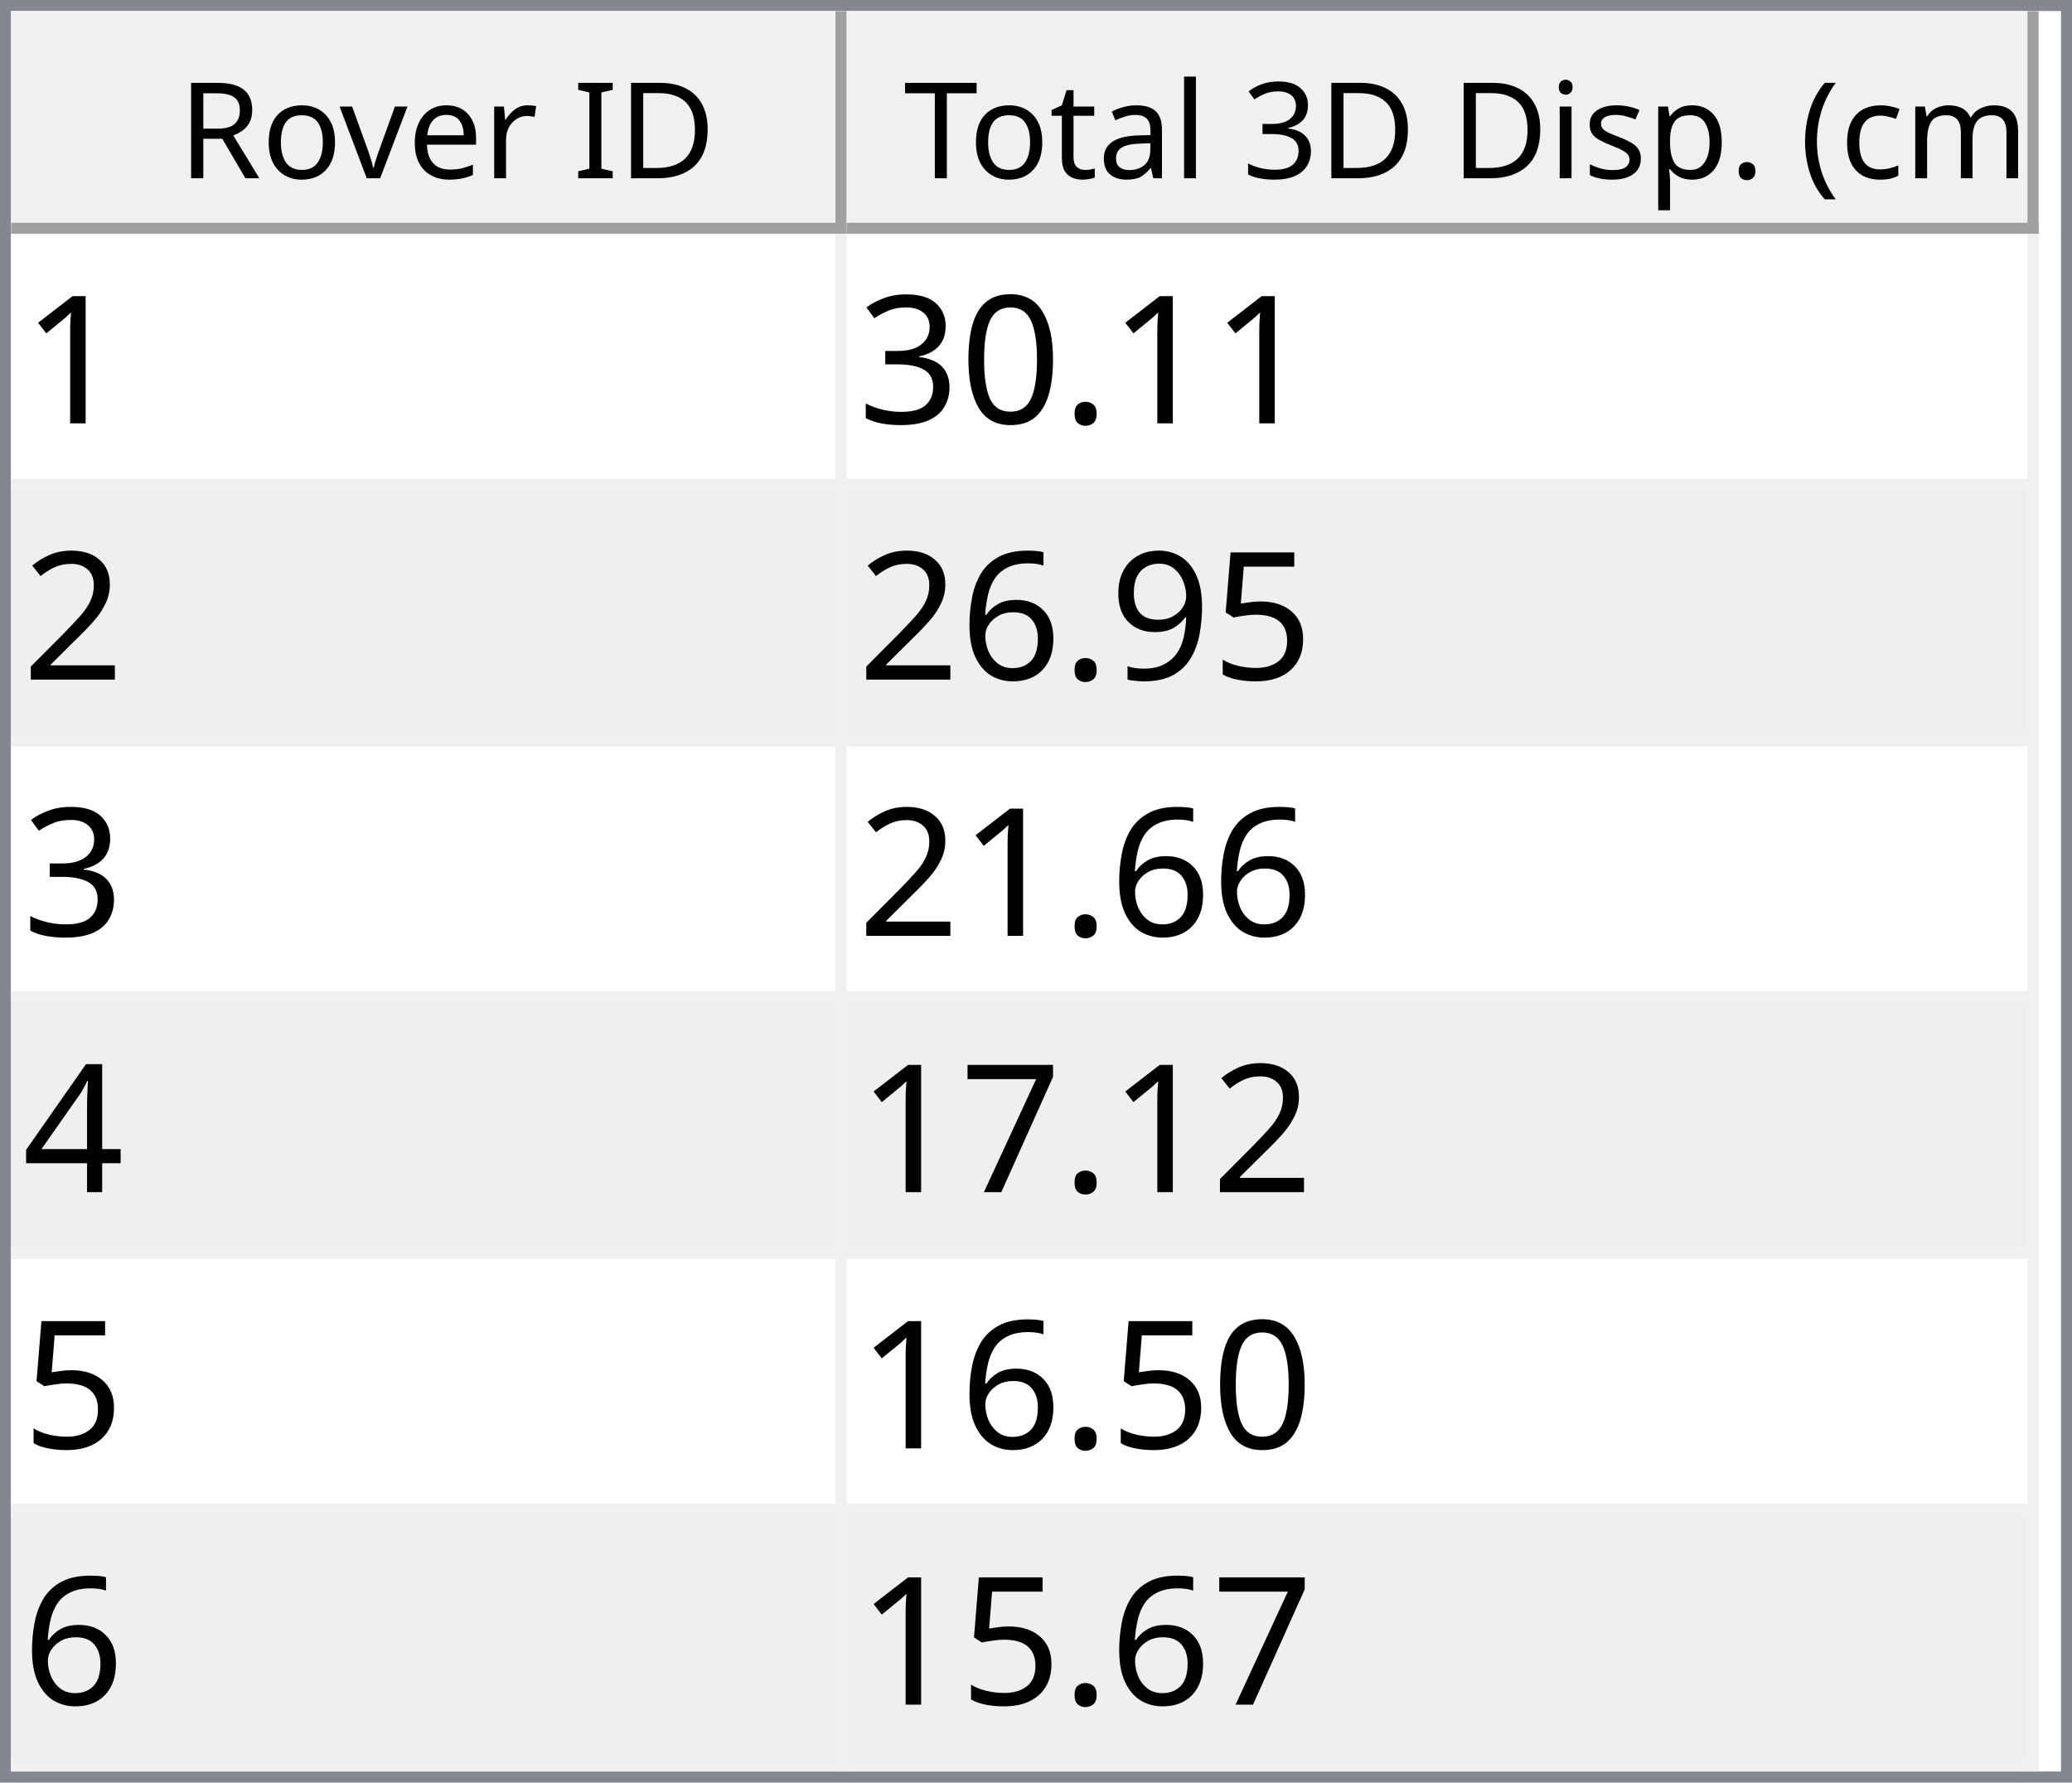
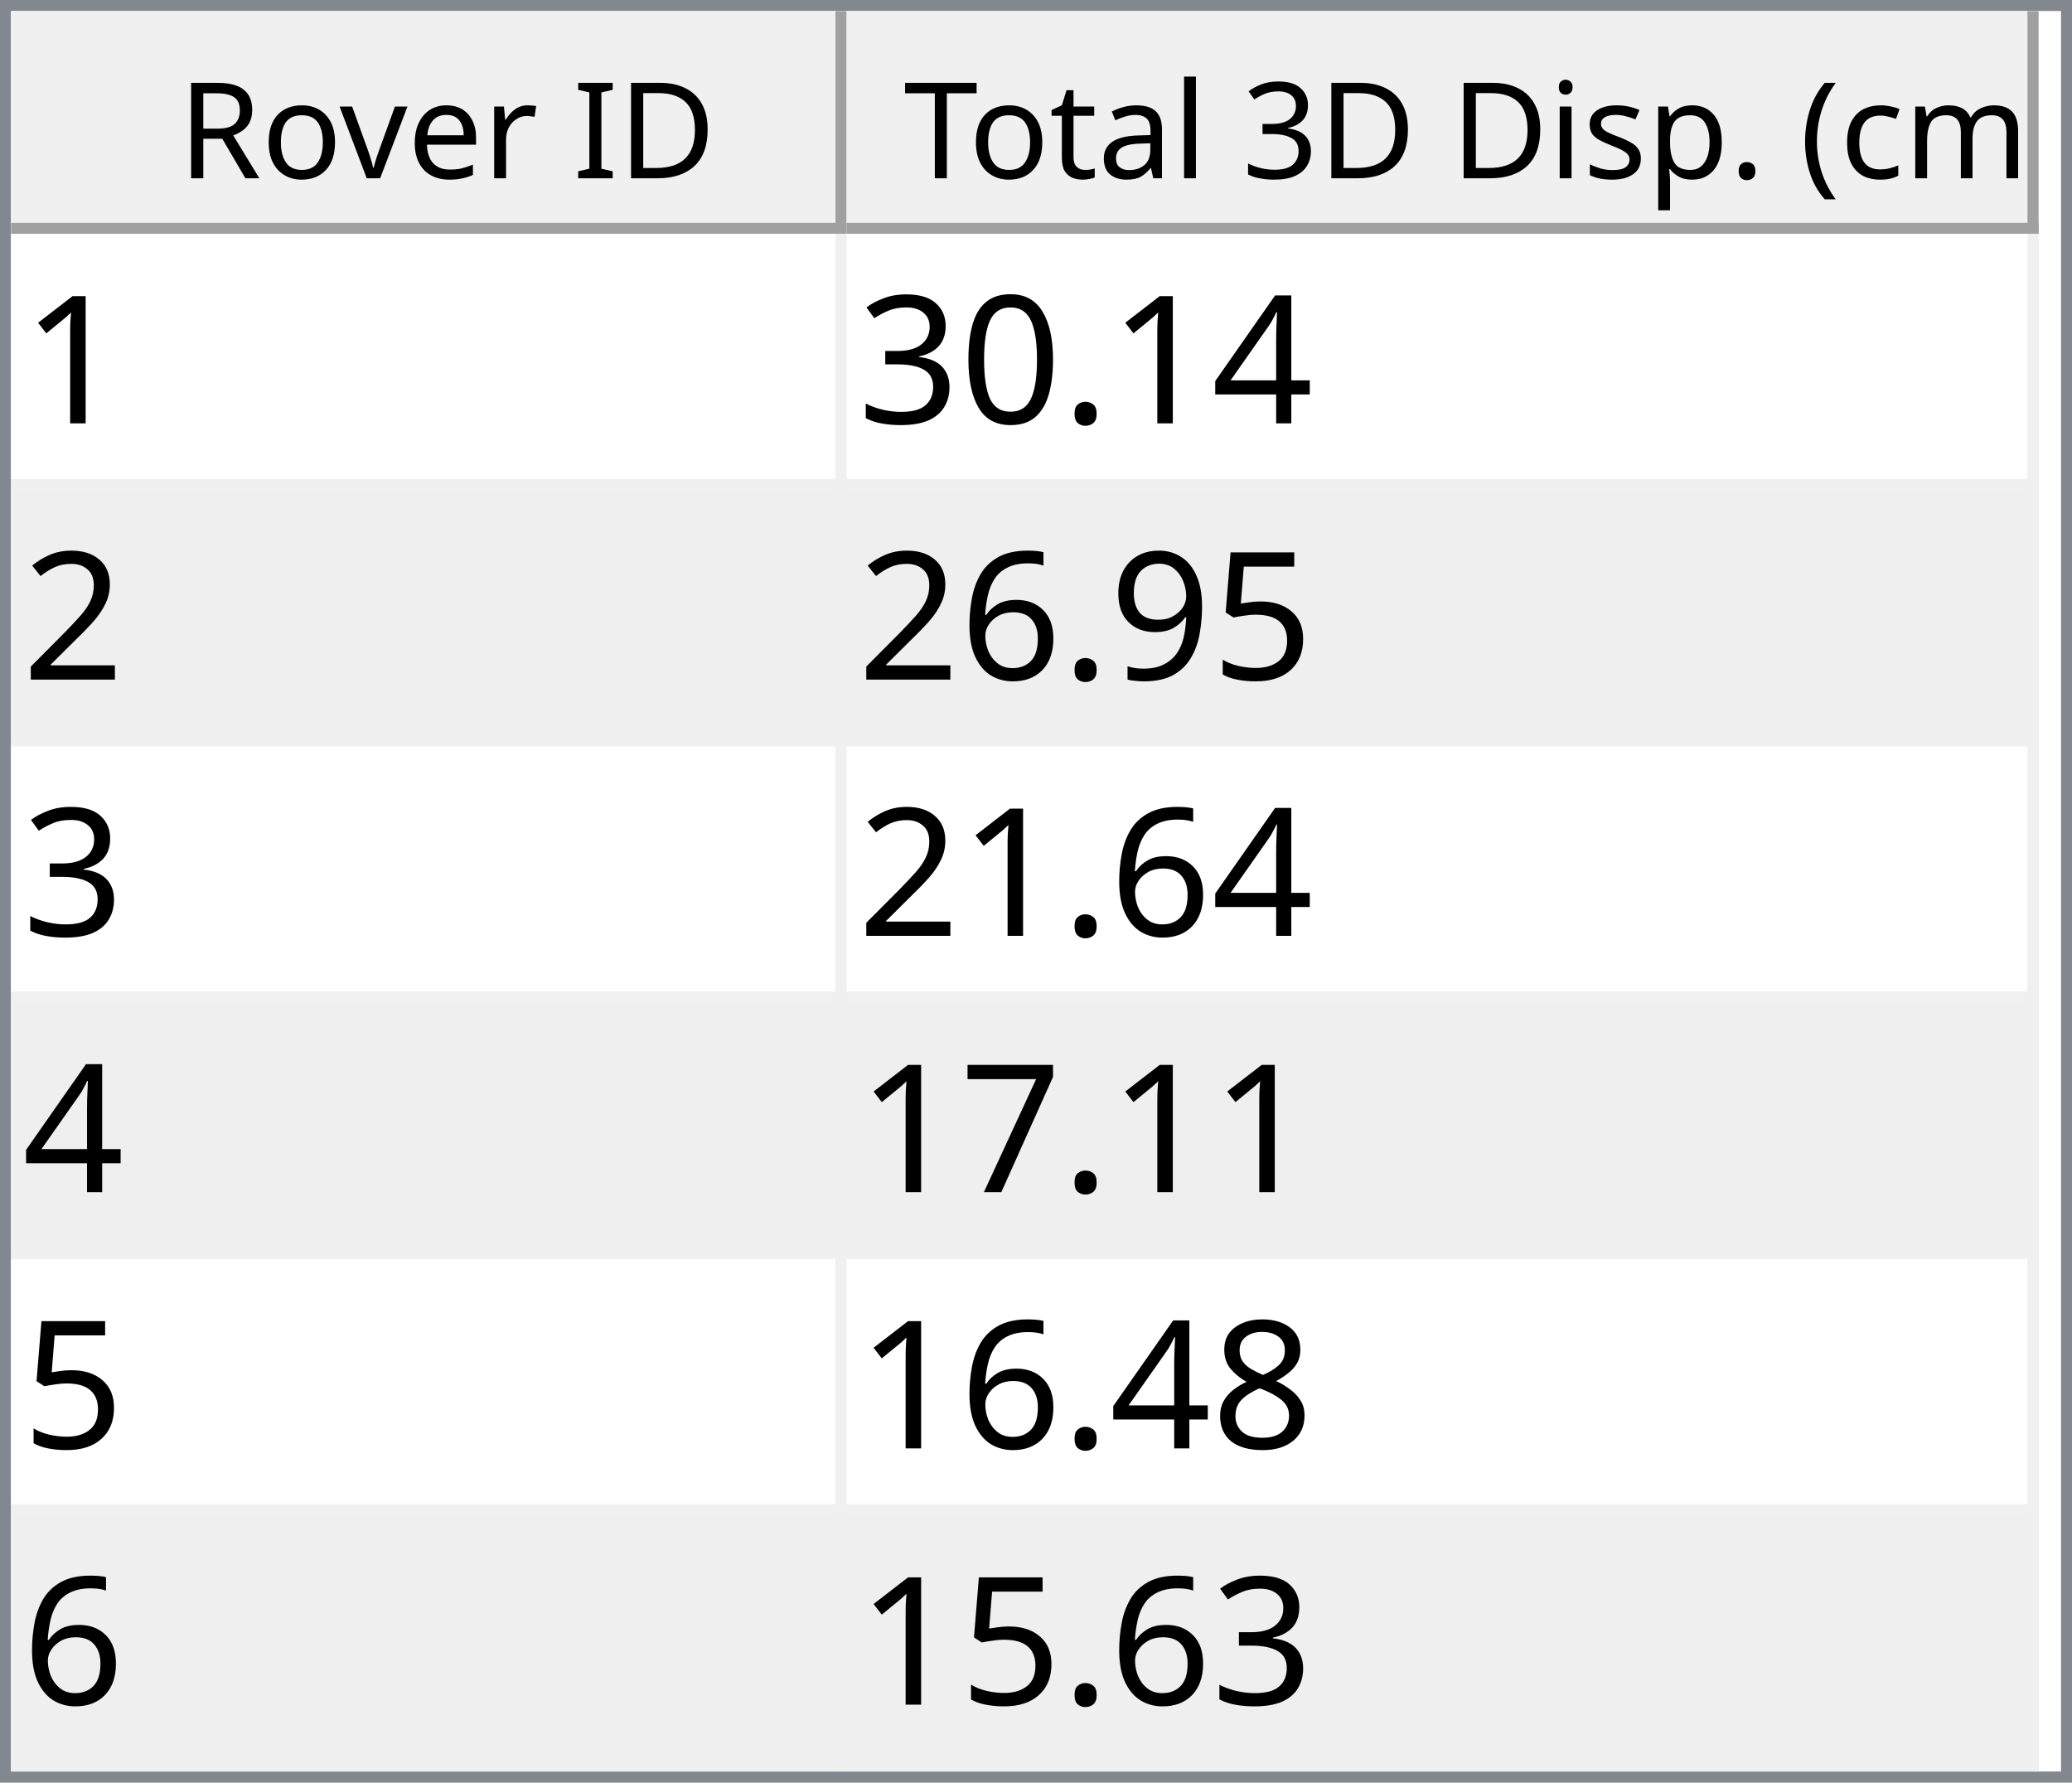
<svg xmlns="http://www.w3.org/2000/svg" style="fill-opacity:1; color-rendering:auto; color-interpolation:auto; text-rendering:auto; stroke:black; stroke-linecap:square; stroke-miterlimit:10; shape-rendering:auto; stroke-opacity:1; fill:black; stroke-dasharray:none; font-weight:normal; stroke-width:1; font-family:'Dialog'; font-style:normal; stroke-linejoin:miter; font-size:12px; stroke-dashoffset:0; image-rendering:auto;" width="186" height="160">
  <defs id="genericDefs" />
  <g>
    <defs id="defs1">
      <clipPath clipPathUnits="userSpaceOnUse" id="clipPath1">
        <path d="M0 0 L186 0 L186 160 L0 160 L0 0 Z" />
      </clipPath>
      <clipPath clipPathUnits="userSpaceOnUse" id="clipPath2">
        <path d="M0 0 L0 160 L186 160 L186 0 Z" />
      </clipPath>
      <clipPath clipPathUnits="userSpaceOnUse" id="clipPath3">
        <path d="M0 0 L0 20 L184 20 L184 0 Z" />
      </clipPath>
      <clipPath clipPathUnits="userSpaceOnUse" id="clipPath4">
        <path d="M0 0 L0 20 L75 20 L75 0 Z" />
      </clipPath>
      <clipPath clipPathUnits="userSpaceOnUse" id="clipPath5">
        <path d="M1 1 L1 19 L74 19 L74 1 Z" />
      </clipPath>
      <clipPath clipPathUnits="userSpaceOnUse" id="clipPath6">
        <path d="M0 0 L0 18 L73 18 L73 0 Z" />
      </clipPath>
      <clipPath clipPathUnits="userSpaceOnUse" id="clipPath7">
        <path d="M-0.5 -0.5 L-0.5 19.5 L74.5 19.5 L74.5 -0.5 Z" />
      </clipPath>
      <clipPath clipPathUnits="userSpaceOnUse" id="clipPath8">
        <path d="M0 0 L0 20 L107 20 L107 0 Z" />
      </clipPath>
      <clipPath clipPathUnits="userSpaceOnUse" id="clipPath9">
        <path d="M1 1 L1 19 L106 19 L106 1 Z" />
      </clipPath>
      <clipPath clipPathUnits="userSpaceOnUse" id="clipPath10">
        <path d="M0 0 L0 18 L105 18 L105 0 Z" />
      </clipPath>
      <clipPath clipPathUnits="userSpaceOnUse" id="clipPath11">
        <path d="M-0.5 -0.5 L-0.5 19.5 L106.5 19.5 L106.5 -0.5 Z" />
      </clipPath>
      <clipPath clipPathUnits="userSpaceOnUse" id="clipPath12">
        <path d="M0 0 L0 138 L184 138 L184 0 Z" />
      </clipPath>
      <clipPath clipPathUnits="userSpaceOnUse" id="clipPath13">
        <path d="M0 0 L0 138 L182 138 L182 0 Z" />
      </clipPath>
      <clipPath clipPathUnits="userSpaceOnUse" id="clipPath14">
        <path d="M-0.5 -0.5 L-0.5 137.5 L181.5 137.5 L181.5 -0.5 Z" />
      </clipPath>
      <clipPath clipPathUnits="userSpaceOnUse" id="clipPath15">
        <path d="M0 0 L0 22 L74 22 L74 0 Z" />
      </clipPath>
      <clipPath clipPathUnits="userSpaceOnUse" id="clipPath16">
        <path d="M0 0 L0 22 L106 22 L106 0 Z" />
      </clipPath>
      <font horiz-adv-x="64.551" id="font1">
        <font-face ascent="107.91" descent="25.098" units-per-em="100" style="font-style:normal; font-family:Segoe UI; font-weight:normal;" />
        <missing-glyph horiz-adv-x="64.551" d="M8.109 0 L8.109 68.266 L56.453 68.266 L56.453 0 L8.109 0 ZM15.328 7.234 L49.219 7.234 L49.219 61.031 L15.328 61.031 L15.328 7.234 Z" />
        <glyph unicode="D" horiz-adv-x="70.117" d="M9.188 0 L9.188 70.016 L28.516 70.016 Q65.531 70.016 65.531 35.891 Q65.531 19.672 55.25 9.836 Q44.969 0 27.734 0 L9.188 0 ZM17.391 62.594 L17.391 7.422 L27.828 7.422 Q41.609 7.422 49.273 14.797 Q56.938 22.172 56.938 35.688 Q56.938 62.594 28.328 62.594 L17.391 62.594 Z" />
        <glyph unicode="I" horiz-adv-x="26.611" d="M17.391 0 L9.188 0 L9.188 70.016 L17.391 70.016 L17.391 0 Z" />
        <glyph unicode=" " horiz-adv-x="27.393" d="" />
        <glyph unicode="r" horiz-adv-x="34.766" d="M34.188 41.891 Q32.078 43.5 28.125 43.5 Q23 43.5 19.555 38.672 Q16.109 33.844 16.109 25.484 L16.109 0 L8.109 0 L8.109 50 L16.109 50 L16.109 39.703 L16.312 39.703 Q18.016 44.969 21.531 47.922 Q25.047 50.875 29.391 50.875 Q32.516 50.875 34.188 50.203 L34.188 41.891 Z" />
        <glyph unicode="e" horiz-adv-x="52.295" d="M48.297 23 L12.984 23 Q13.188 14.656 17.484 10.109 Q21.781 5.562 29.297 5.562 Q37.75 5.562 44.828 11.141 L44.828 3.609 Q38.234 -1.172 27.391 -1.172 Q16.797 -1.172 10.742 5.641 Q4.688 12.453 4.688 24.812 Q4.688 36.469 11.305 43.82 Q17.922 51.172 27.734 51.172 Q37.547 51.172 42.922 44.828 Q48.297 38.484 48.297 27.203 L48.297 23 ZM40.094 29.781 Q40.047 36.719 36.75 40.578 Q33.453 44.438 27.594 44.438 Q21.922 44.438 17.969 40.383 Q14.016 36.328 13.094 29.781 L40.094 29.781 Z" />
        <glyph unicode="v" horiz-adv-x="47.9" d="M47.406 50 L27.484 0 L19.625 0 L0.688 50 L9.469 50 L22.172 13.672 Q23.578 9.672 23.922 6.688 L24.125 6.688 Q24.609 10.453 25.688 13.484 L38.969 50 L47.406 50 Z" />
        <glyph unicode="o" horiz-adv-x="58.594" d="M29 -1.172 Q17.922 -1.172 11.305 5.836 Q4.688 12.844 4.688 24.422 Q4.688 37.016 11.57 44.094 Q18.453 51.172 30.172 51.172 Q41.359 51.172 47.633 44.289 Q53.906 37.406 53.906 25.203 Q53.906 13.234 47.141 6.031 Q40.375 -1.172 29 -1.172 ZM29.594 44.438 Q21.875 44.438 17.383 39.188 Q12.891 33.938 12.891 24.703 Q12.891 15.828 17.43 10.695 Q21.969 5.562 29.594 5.562 Q37.359 5.562 41.531 10.594 Q45.703 15.625 45.703 24.906 Q45.703 34.281 41.531 39.359 Q37.359 44.438 29.594 44.438 Z" />
        <glyph unicode="R" horiz-adv-x="59.814" d="M59.375 0 L49.609 0 L37.891 19.625 Q36.281 22.359 34.766 24.289 Q33.25 26.219 31.664 27.438 Q30.078 28.656 28.25 29.219 Q26.422 29.781 24.125 29.781 L17.391 29.781 L17.391 0 L9.188 0 L9.188 70.016 L30.078 70.016 Q34.672 70.016 38.555 68.867 Q42.438 67.719 45.289 65.375 Q48.141 63.031 49.758 59.547 Q51.375 56.062 51.375 51.375 Q51.375 47.703 50.273 44.656 Q49.172 41.609 47.148 39.211 Q45.125 36.812 42.266 35.133 Q39.406 33.453 35.844 32.516 L35.844 32.328 Q37.594 31.547 38.891 30.547 Q40.188 29.547 41.359 28.18 Q42.531 26.812 43.68 25.078 Q44.828 23.344 46.234 21.047 L59.375 0 ZM17.391 62.594 L17.391 37.203 L28.516 37.203 Q31.594 37.203 34.203 38.133 Q36.812 39.062 38.719 40.797 Q40.625 42.531 41.703 45.047 Q42.781 47.562 42.781 50.688 Q42.781 56.297 39.141 59.445 Q35.5 62.594 28.609 62.594 L17.391 62.594 Z" />
        <glyph unicode=")" horiz-adv-x="30.176" d="M8.297 -15.922 L1.172 -15.922 Q16.406 2.344 16.406 26.812 Q16.406 51.469 1.078 70.016 L8.297 70.016 Q23.531 52.156 23.531 26.703 Q23.531 1.375 8.297 -15.922 Z" />
        <glyph unicode="m" horiz-adv-x="86.133" d="M79.109 0 L71.094 0 L71.094 28.719 Q71.094 37.016 68.531 40.727 Q65.969 44.438 59.906 44.438 Q54.781 44.438 51.195 39.75 Q47.609 35.062 47.609 28.516 L47.609 0 L39.594 0 L39.594 29.688 Q39.594 44.438 28.219 44.438 Q22.953 44.438 19.531 40.016 Q16.109 35.594 16.109 28.516 L16.109 0 L8.109 0 L8.109 50 L16.109 50 L16.109 42.094 L16.312 42.094 Q21.625 51.172 31.844 51.172 Q36.969 51.172 40.773 48.312 Q44.578 45.453 46 40.828 Q51.562 51.172 62.594 51.172 Q79.109 51.172 79.109 30.812 L79.109 0 Z" />
        <glyph unicode="c" horiz-adv-x="46.191" d="M42.188 2.297 Q36.422 -1.172 28.516 -1.172 Q17.828 -1.172 11.258 5.789 Q4.688 12.75 4.688 23.828 Q4.688 36.188 11.766 43.68 Q18.844 51.172 30.672 51.172 Q37.25 51.172 42.281 48.734 L42.281 40.531 Q36.719 44.438 30.375 44.438 Q22.703 44.438 17.797 38.945 Q12.891 33.453 12.891 24.516 Q12.891 15.719 17.508 10.641 Q22.125 5.562 29.891 5.562 Q36.422 5.562 42.188 9.906 L42.188 2.297 Z" />
        <glyph unicode="(" horiz-adv-x="30.176" d="M29.109 -15.922 L21.969 -15.922 Q6.844 1.375 6.844 26.703 Q6.844 52.156 21.969 70.016 L29.203 70.016 Q13.875 51.469 13.875 26.812 Q13.875 2.344 29.109 -15.922 Z" />
        <glyph unicode="." horiz-adv-x="21.68" d="M10.891 -1.078 Q8.641 -1.078 7.055 0.539 Q5.469 2.156 5.469 4.391 Q5.469 6.641 7.055 8.273 Q8.641 9.906 10.891 9.906 Q13.188 9.906 14.797 8.273 Q16.406 6.641 16.406 4.391 Q16.406 2.156 14.797 0.539 Q13.188 -1.078 10.891 -1.078 Z" />
        <glyph unicode="p" horiz-adv-x="58.789" d="M16.312 7.234 L16.109 7.234 L16.109 -23 L8.109 -23 L8.109 50 L16.109 50 L16.109 41.219 L16.312 41.219 Q22.219 51.172 33.594 51.172 Q43.266 51.172 48.688 44.461 Q54.109 37.75 54.109 26.469 Q54.109 13.922 48 6.375 Q41.891 -1.172 31.297 -1.172 Q21.578 -1.172 16.312 7.234 ZM16.109 27.391 L16.109 20.406 Q16.109 14.203 20.141 9.883 Q24.172 5.562 30.375 5.562 Q37.641 5.562 41.773 11.133 Q45.906 16.703 45.906 26.609 Q45.906 34.969 42.047 39.703 Q38.188 44.438 31.594 44.438 Q24.609 44.438 20.359 39.578 Q16.109 34.719 16.109 27.391 Z" />
        <glyph unicode="s" horiz-adv-x="42.432" d="M5.078 1.812 L5.078 10.406 Q11.625 5.562 19.484 5.562 Q30.031 5.562 30.031 12.594 Q30.031 14.594 29.125 15.992 Q28.219 17.391 26.68 18.461 Q25.141 19.531 23.07 20.383 Q21 21.234 18.609 22.172 Q15.281 23.484 12.766 24.828 Q10.25 26.172 8.57 27.859 Q6.891 29.547 6.031 31.695 Q5.172 33.844 5.172 36.719 Q5.172 40.234 6.789 42.945 Q8.406 45.656 11.086 47.484 Q13.766 49.312 17.211 50.242 Q20.656 51.172 24.312 51.172 Q30.812 51.172 35.938 48.922 L35.938 40.828 Q30.422 44.438 23.25 44.438 Q21 44.438 19.195 43.922 Q17.391 43.406 16.094 42.477 Q14.797 41.547 14.086 40.258 Q13.375 38.969 13.375 37.406 Q13.375 35.453 14.086 34.133 Q14.797 32.812 16.164 31.789 Q17.531 30.766 19.484 29.938 Q21.438 29.109 23.922 28.125 Q27.25 26.859 29.883 25.516 Q32.516 24.172 34.375 22.484 Q36.234 20.797 37.234 18.602 Q38.234 16.406 38.234 13.375 Q38.234 9.672 36.602 6.938 Q34.969 4.203 32.234 2.398 Q29.5 0.594 25.93 -0.289 Q22.359 -1.172 18.453 -1.172 Q10.75 -1.172 5.078 1.812 Z" />
        <glyph unicode="i" horiz-adv-x="24.219" d="M12.203 62.703 Q10.062 62.703 8.547 64.164 Q7.031 65.625 7.031 67.875 Q7.031 70.125 8.547 71.609 Q10.062 73.094 12.203 73.094 Q14.406 73.094 15.945 71.609 Q17.484 70.125 17.484 67.875 Q17.484 65.719 15.945 64.211 Q14.406 62.703 12.203 62.703 ZM16.109 0 L8.109 0 L8.109 50 L16.109 50 L16.109 0 Z" />
        <glyph unicode="3" horiz-adv-x="53.906" d="M46.531 19.828 Q46.531 15.094 44.75 11.211 Q42.969 7.328 39.719 4.57 Q36.469 1.812 31.93 0.297 Q27.391 -1.219 21.922 -1.219 Q11.922 -1.219 6 2.594 L6 11.188 Q13.094 5.609 22.219 5.609 Q25.875 5.609 28.828 6.539 Q31.781 7.469 33.906 9.227 Q36.031 10.984 37.18 13.477 Q38.328 15.969 38.328 19.094 Q38.328 32.812 18.797 32.812 L12.984 32.812 L12.984 39.594 L18.5 39.594 Q35.797 39.594 35.797 52.484 Q35.797 64.406 22.609 64.406 Q15.188 64.406 8.688 59.422 L8.688 67.188 Q15.375 71.188 24.609 71.188 Q29 71.188 32.57 69.969 Q36.141 68.75 38.68 66.555 Q41.219 64.359 42.609 61.281 Q44 58.203 44 54.5 Q44 40.672 30.031 36.719 L30.031 36.531 Q33.594 36.141 36.625 34.797 Q39.656 33.453 41.852 31.305 Q44.047 29.156 45.289 26.25 Q46.531 23.344 46.531 19.828 Z" />
        <glyph unicode="l" horiz-adv-x="24.219" d="M16.109 0 L8.109 0 L8.109 74.031 L16.109 74.031 L16.109 0 Z" />
        <glyph unicode="a" horiz-adv-x="50.879" d="M43.891 0 L35.891 0 L35.891 7.812 L35.688 7.812 Q30.469 -1.172 20.312 -1.172 Q12.844 -1.172 8.617 2.781 Q4.391 6.734 4.391 13.281 Q4.391 27.297 20.906 29.594 L35.891 31.688 Q35.891 44.438 25.594 44.438 Q16.547 44.438 9.281 38.281 L9.281 46.484 Q16.656 51.172 26.266 51.172 Q43.891 51.172 43.891 32.516 L43.891 0 ZM35.891 25.297 L23.828 23.641 Q18.266 22.859 15.43 20.875 Q12.594 18.891 12.594 13.875 Q12.594 10.203 15.211 7.883 Q17.828 5.562 22.172 5.562 Q28.125 5.562 32.008 9.742 Q35.891 13.922 35.891 20.312 L35.891 25.297 Z" />
        <glyph unicode="t" horiz-adv-x="33.887" d="M31.297 0.484 Q28.469 -1.078 23.828 -1.078 Q10.688 -1.078 10.688 13.578 L10.688 43.172 L2.094 43.172 L2.094 50 L10.688 50 L10.688 62.203 L18.703 64.797 L18.703 50 L31.297 50 L31.297 43.172 L18.703 43.172 L18.703 14.984 Q18.703 9.969 20.414 7.82 Q22.125 5.672 26.078 5.672 Q29.109 5.672 31.297 7.328 L31.297 0.484 Z" />
        <glyph unicode="T" horiz-adv-x="52.393" d="M50.594 62.594 L30.375 62.594 L30.375 0 L22.172 0 L22.172 62.594 L2 62.594 L2 70.016 L50.594 70.016 L50.594 62.594 Z" />
      </font>
      <font horiz-adv-x="75.0" id="font2">
        <font-face ascent="100.537" descent="21.973" units-per-em="100" style="font-style:normal; font-family:sans-serif; font-weight:normal;" />
        <missing-glyph horiz-adv-x="75.0" d="M12.5 0 L12.5 62.5 L62.5 62.5 L62.5 0 L12.5 0 ZM14.062 1.562 L60.938 1.562 L60.938 60.938 L14.062 60.938 L14.062 1.562 Z" />
        <glyph unicode="1" horiz-adv-x="55.615" d="M37.25 0 L28.469 0 L28.469 56 Q25.297 52.984 20.141 49.953 Q14.984 46.922 10.891 45.406 L10.891 53.906 Q18.266 57.375 23.781 62.305 Q29.297 67.234 31.594 71.875 L37.25 71.875 L37.25 0 Z" />
+         <glyph unicode="4" horiz-adv-x="55.615" d="M32.328 0 L32.328 17.141 L1.266 17.141 L1.266 25.203 L33.938 71.578 L41.109 71.578 L41.109 25.203 L50.781 25.203 L50.781 17.141 L41.109 17.141 L41.109 0 L32.328 0 ZM32.328 25.203 L32.328 57.469 L9.906 25.203 L32.328 25.203 Z" />
        <glyph unicode="." horiz-adv-x="27.783" d="M9.078 0 L9.078 10.016 L19.094 10.016 L19.094 0 L9.078 0 Z" />
        <glyph unicode="0" horiz-adv-x="55.615" d="M4.156 35.297 Q4.156 48 6.766 55.742 Q9.375 63.484 14.523 67.68 Q19.672 71.875 27.484 71.875 Q33.25 71.875 37.594 69.555 Q41.938 67.234 44.773 62.867 Q47.609 58.5 49.219 52.227 Q50.828 45.953 50.828 35.297 Q50.828 22.703 48.242 14.969 Q45.656 7.234 40.508 3.008 Q35.359 -1.219 27.484 -1.219 Q17.141 -1.219 11.234 6.203 Q4.156 15.141 4.156 35.297 ZM13.188 35.297 Q13.188 17.672 17.312 11.836 Q21.438 6 27.484 6 Q33.547 6 37.672 11.859 Q41.797 17.719 41.797 35.297 Q41.797 52.984 37.672 58.789 Q33.547 64.594 27.391 64.594 Q21.344 64.594 17.719 59.469 Q13.188 52.938 13.188 35.297 Z" />
        <glyph unicode="3" horiz-adv-x="55.615" d="M4.203 18.891 L12.984 20.062 Q14.5 12.594 18.141 9.297 Q21.781 6 27 6 Q33.203 6 37.477 10.297 Q41.75 14.594 41.75 20.953 Q41.75 27 37.797 30.93 Q33.844 34.859 27.734 34.859 Q25.25 34.859 21.531 33.891 L22.516 41.609 Q23.391 41.5 23.922 41.5 Q29.547 41.5 34.039 44.43 Q38.531 47.359 38.531 53.469 Q38.531 58.297 35.258 61.477 Q31.984 64.656 26.812 64.656 Q21.688 64.656 18.266 61.43 Q14.844 58.203 13.875 51.766 L5.078 53.328 Q6.688 62.156 12.398 67.016 Q18.109 71.875 26.609 71.875 Q32.469 71.875 37.398 69.359 Q42.328 66.844 44.945 62.5 Q47.562 58.156 47.562 53.266 Q47.562 48.641 45.07 44.828 Q42.578 41.016 37.703 38.766 Q44.047 37.312 47.562 32.695 Q51.078 28.078 51.078 21.141 Q51.078 11.766 44.242 5.25 Q37.406 -1.266 26.953 -1.266 Q17.531 -1.266 11.305 4.352 Q5.078 9.969 4.203 18.891 Z" />
        <glyph unicode="2" horiz-adv-x="55.615" d="M50.344 8.453 L50.344 0 L3.031 0 Q2.938 3.172 4.047 6.109 Q5.859 10.938 9.836 15.625 Q13.812 20.312 21.344 26.469 Q33.016 36.031 37.117 41.625 Q41.219 47.219 41.219 52.203 Q41.219 57.422 37.477 61.008 Q33.734 64.594 27.734 64.594 Q21.391 64.594 17.578 60.789 Q13.766 56.984 13.719 50.25 L4.688 51.172 Q5.609 61.281 11.664 66.578 Q17.719 71.875 27.938 71.875 Q38.234 71.875 44.242 66.164 Q50.25 60.453 50.25 52 Q50.25 47.703 48.492 43.555 Q46.734 39.406 42.656 34.812 Q38.578 30.219 29.109 22.219 Q21.188 15.578 18.945 13.211 Q16.703 10.844 15.234 8.453 L50.344 8.453 Z" />
        <glyph unicode="5" horiz-adv-x="55.615" d="M4.156 18.75 L13.375 19.531 Q14.406 12.797 18.141 9.398 Q21.875 6 27.156 6 Q33.5 6 37.891 10.789 Q42.281 15.578 42.281 23.484 Q42.281 31 38.062 35.352 Q33.844 39.703 27 39.703 Q22.75 39.703 19.336 37.773 Q15.922 35.844 13.969 32.766 L5.719 33.844 L12.641 70.609 L48.25 70.609 L48.25 62.203 L19.672 62.203 L15.828 42.969 Q22.266 47.469 29.344 47.469 Q38.719 47.469 45.164 40.969 Q51.609 34.469 51.609 24.266 Q51.609 14.547 45.953 7.469 Q39.062 -1.219 27.156 -1.219 Q17.391 -1.219 11.211 4.25 Q5.031 9.719 4.156 18.75 Z" />
        <glyph unicode="9" horiz-adv-x="55.615" d="M5.469 16.547 L13.922 17.328 Q14.984 11.375 18.016 8.688 Q21.047 6 25.781 6 Q29.828 6 32.883 7.859 Q35.938 9.719 37.891 12.82 Q39.844 15.922 41.164 21.195 Q42.484 26.469 42.484 31.938 Q42.484 32.516 42.438 33.688 Q39.797 29.5 35.234 26.883 Q30.672 24.266 25.344 24.266 Q16.453 24.266 10.305 30.711 Q4.156 37.156 4.156 47.703 Q4.156 58.594 10.578 65.234 Q17 71.875 26.656 71.875 Q33.641 71.875 39.43 68.117 Q45.219 64.359 48.219 57.398 Q51.219 50.438 51.219 37.25 Q51.219 23.531 48.242 15.406 Q45.266 7.281 39.383 3.031 Q33.5 -1.219 25.594 -1.219 Q17.188 -1.219 11.867 3.445 Q6.547 8.109 5.469 16.547 ZM41.453 48.141 Q41.453 55.719 37.43 60.156 Q33.406 64.594 27.734 64.594 Q21.875 64.594 17.531 59.812 Q13.188 55.031 13.188 47.406 Q13.188 40.578 17.312 36.305 Q21.438 32.031 27.484 32.031 Q33.594 32.031 37.523 36.305 Q41.453 40.578 41.453 48.141 Z" />
        <glyph unicode="6" horiz-adv-x="55.615" d="M49.75 54.047 L41.016 53.375 Q39.844 58.547 37.703 60.891 Q34.125 64.656 28.906 64.656 Q24.703 64.656 21.531 62.312 Q17.391 59.281 14.992 53.469 Q12.594 47.656 12.5 36.922 Q15.672 41.75 20.266 44.094 Q24.859 46.438 29.891 46.438 Q38.672 46.438 44.852 39.969 Q51.031 33.5 51.031 23.25 Q51.031 16.5 48.125 10.719 Q45.219 4.938 40.141 1.859 Q35.062 -1.219 28.609 -1.219 Q17.625 -1.219 10.695 6.859 Q3.766 14.938 3.766 33.5 Q3.766 54.25 11.422 63.672 Q18.109 71.875 29.438 71.875 Q37.891 71.875 43.289 67.141 Q48.688 62.406 49.75 54.047 ZM13.875 23.188 Q13.875 18.656 15.797 14.508 Q17.719 10.359 21.188 8.18 Q24.656 6 28.469 6 Q34.031 6 38.039 10.492 Q42.047 14.984 42.047 22.703 Q42.047 30.125 38.086 34.398 Q34.125 38.672 28.125 38.672 Q22.172 38.672 18.023 34.398 Q13.875 30.125 13.875 23.188 Z" />
-         <glyph unicode="4" horiz-adv-x="55.615" d="M32.328 0 L32.328 17.141 L1.266 17.141 L1.266 25.203 L33.938 71.578 L41.109 71.578 L41.109 25.203 L50.781 25.203 L50.781 17.141 L41.109 17.141 L41.109 0 L32.328 0 ZM32.328 25.203 L32.328 57.469 L9.906 25.203 L32.328 25.203 Z" />
        <glyph unicode="7" horiz-adv-x="55.615" d="M4.734 62.203 L4.734 70.656 L51.078 70.656 L51.078 63.812 Q44.234 56.547 37.523 44.484 Q30.812 32.422 27.156 19.672 Q24.516 10.688 23.781 0 L14.75 0 Q14.891 8.453 18.062 20.414 Q21.234 32.375 27.172 43.484 Q33.109 54.594 39.797 62.203 L4.734 62.203 Z" />
+         <glyph unicode="8" horiz-adv-x="55.615" d="M17.672 38.812 Q12.203 40.828 9.57 44.539 Q6.938 48.25 6.938 53.422 Q6.938 61.234 12.555 66.555 Q18.172 71.875 27.484 71.875 Q36.859 71.875 42.578 66.43 Q48.297 60.984 48.297 53.172 Q48.297 48.188 45.68 44.508 Q43.062 40.828 37.75 38.812 Q44.344 36.672 47.781 31.883 Q51.219 27.094 51.219 20.453 Q51.219 11.281 44.727 5.031 Q38.234 -1.219 27.641 -1.219 Q17.047 -1.219 10.547 5.055 Q4.047 11.328 4.047 20.703 Q4.047 27.688 7.594 32.398 Q11.141 37.109 17.672 38.812 ZM15.922 53.719 Q15.922 48.641 19.195 45.414 Q22.469 42.188 27.688 42.188 Q32.766 42.188 36.016 45.383 Q39.266 48.578 39.266 53.219 Q39.266 58.062 35.914 61.359 Q32.562 64.656 27.594 64.656 Q22.562 64.656 19.242 61.43 Q15.922 58.203 15.922 53.719 ZM13.094 20.656 Q13.094 16.891 14.875 13.375 Q16.656 9.859 20.172 7.93 Q23.688 6 27.734 6 Q34.031 6 38.133 10.055 Q42.234 14.109 42.234 20.359 Q42.234 26.703 38.016 30.859 Q33.797 35.016 27.438 35.016 Q21.234 35.016 17.164 30.914 Q13.094 26.812 13.094 20.656 Z" />
      </font>
    </defs>
    <g style="fill:white; stroke:white;">
      <rect x="0" y="0" width="186" style="clip-path:url(#clipPath1); stroke:none;" height="160" />
    </g>
    <g style="fill:white; text-rendering:optimizeSpeed; color-rendering:optimizeSpeed; image-rendering:optimizeSpeed; shape-rendering:crispEdges; stroke:white; color-interpolation:sRGB;">
      <rect x="0" width="186" height="160" y="0" style="stroke:none;" />
      <path style="stroke:none;" d="M0 160 L186 160 L186 0 L0 0 Z" />
    </g>
    <g style="fill:rgb(240,240,240); font-family:'Segoe UI'; stroke:rgb(240,240,240);">
      <rect x="0" y="0" width="186" style="clip-path:url(#clipPath2); stroke:none;" height="160" />
    </g>
    <g style="fill:rgb(130,135,144); font-family:'Segoe UI'; stroke:rgb(130,135,144);">
      <path d="M0 0 L186 0 L186 160 L0 160 L0 0 ZM1 1 L185 1 L185 159 L1 159 L1 1 Z" style="fill-rule:evenodd; clip-path:url(#clipPath2); stroke:none;" />
    </g>
    <g style="fill:white; font-family:'Segoe UI'; stroke:white;" transform="translate(1,1)">
      <rect x="0" y="0" width="184" style="clip-path:url(#clipPath3); stroke:none;" height="20" />
    </g>
    <g style="fill:rgb(240,240,240); font-family:'Segoe UI'; stroke:rgb(240,240,240);" transform="translate(1,1)">
      <rect x="0" y="0" width="75" style="clip-path:url(#clipPath4); stroke:none;" height="20" />
    </g>
    <g style="font-family:'Segoe UI';" transform="translate(2,2)">
      <text x="14" xml:space="preserve" y="14" style="clip-path:url(#clipPath6); stroke:none;">Rover ID</text>
    </g>
    <g style="fill:rgb(160,160,160); font-family:'Segoe UI'; stroke:rgb(160,160,160); stroke-linejoin:bevel;" transform="translate(1.5,1.5)">
      <line x1="74" x2="74" y1="0" style="fill:none; clip-path:url(#clipPath7);" y2="19" />
    </g>
    <g style="fill:rgb(160,160,160); font-family:'Segoe UI'; stroke:rgb(160,160,160); stroke-linejoin:bevel;" transform="matrix(1,0,0,1,1,1) translate(0.5,0.5)">
      <line x1="0" x2="74" y1="19" style="fill:none; clip-path:url(#clipPath7);" y2="19" />
    </g>
    <g style="fill:rgb(240,240,240); font-family:'Segoe UI'; stroke:rgb(240,240,240);" transform="translate(76,1)">
      <rect x="0" y="0" width="107" style="clip-path:url(#clipPath8); stroke:none;" height="20" />
    </g>
    <g style="font-family:'Segoe UI';" transform="translate(77,2)">
      <text x="1" xml:space="preserve" y="14" style="clip-path:url(#clipPath10); stroke:none;"> Total 3D Disp. (cm)</text>
    </g>
    <g style="fill:rgb(160,160,160); font-family:'Segoe UI'; stroke:rgb(160,160,160); stroke-linejoin:bevel;" transform="translate(76.5,1.5)">
      <line x1="106" x2="106" y1="0" style="fill:none; clip-path:url(#clipPath11);" y2="19" />
    </g>
    <g style="fill:rgb(160,160,160); font-family:'Segoe UI'; stroke:rgb(160,160,160); stroke-linejoin:bevel;" transform="matrix(1,0,0,1,76,1) translate(0.5,0.5)">
      <line x1="0" x2="106" y1="19" style="fill:none; clip-path:url(#clipPath11);" y2="19" />
    </g>
    <g style="fill:white; font-family:'Segoe UI'; stroke:white;" transform="translate(1,21)">
      <rect x="0" y="0" width="184" style="clip-path:url(#clipPath12); stroke:none;" height="138" />
    </g>
    <g style="fill:rgb(240,240,240); font-size:16px; font-family:sans-serif; stroke:rgb(240,240,240);" transform="translate(1,21)">
      <rect x="0" y="0" width="182" style="clip-path:url(#clipPath13); stroke:none;" height="138" />
      <line transform="translate(0.5,0.5)" x1="0" x2="181" y1="22" style="clip-path:url(#clipPath14); fill:none; stroke-linejoin:bevel;" y2="22" />
    </g>
    <g transform="matrix(1,0,0,1,1,21) translate(0.5,0.5)" style="fill:rgb(240,240,240); font-size:16px; font-family:sans-serif; stroke:rgb(240,240,240); stroke-linejoin:bevel;">
      <line x1="0" x2="181" y1="45" style="fill:none; clip-path:url(#clipPath14);" y2="45" />
    </g>
    <g transform="matrix(1,0,0,1,1,21) translate(0.5,0.5)" style="fill:rgb(240,240,240); font-size:16px; font-family:sans-serif; stroke:rgb(240,240,240); stroke-linejoin:bevel;">
      <line x1="0" x2="181" y1="68" style="fill:none; clip-path:url(#clipPath14);" y2="68" />
    </g>
    <g transform="matrix(1,0,0,1,1,21) translate(0.5,0.5)" style="fill:rgb(240,240,240); font-size:16px; font-family:sans-serif; stroke:rgb(240,240,240); stroke-linejoin:bevel;">
      <line x1="0" x2="181" y1="91" style="fill:none; clip-path:url(#clipPath14);" y2="91" />
    </g>
    <g transform="matrix(1,0,0,1,1,21) translate(0.5,0.5)" style="fill:rgb(240,240,240); font-size:16px; font-family:sans-serif; stroke:rgb(240,240,240); stroke-linejoin:bevel;">
      <line x1="0" x2="181" y1="114" style="fill:none; clip-path:url(#clipPath14);" y2="114" />
    </g>
    <g transform="matrix(1,0,0,1,1,21) translate(0.5,0.5)" style="fill:rgb(240,240,240); font-size:16px; font-family:sans-serif; stroke:rgb(240,240,240); stroke-linejoin:bevel;">
      <line x1="0" x2="181" y1="137" style="fill:none; clip-path:url(#clipPath14);" y2="137" />
    </g>
    <g transform="matrix(1,0,0,1,1,21) translate(0.5,0.5)" style="fill:rgb(240,240,240); font-size:16px; font-family:sans-serif; stroke:rgb(240,240,240); stroke-linejoin:bevel;">
      <line x1="74" x2="74" y1="0" style="fill:none; clip-path:url(#clipPath14);" y2="137" />
    </g>
    <g transform="matrix(1,0,0,1,1,21) translate(0.5,0.5)" style="fill:rgb(240,240,240); font-size:16px; font-family:sans-serif; stroke:rgb(240,240,240); stroke-linejoin:bevel;">
      <line x1="181" x2="181" y1="0" style="fill:none; clip-path:url(#clipPath14);" y2="137" />
    </g>
    <g style="fill:white; font-size:16px; font-family:sans-serif; stroke:white;" transform="matrix(1,0,0,1,1,21)">
      <rect x="0" y="0" width="74" style="clip-path:url(#clipPath15); stroke:none;" height="22" />
      <text x="1" y="17" style="fill:black; clip-path:url(#clipPath15); stroke:none;" xml:space="preserve">1</text>
    </g>
    <g style="fill:white; font-size:16px; font-family:sans-serif; stroke:white;" transform="matrix(1,0,0,1,1,21) translate(75,0)">
      <rect x="0" y="0" width="106" style="clip-path:url(#clipPath16); stroke:none;" height="22" />
-       <text x="1" y="17" style="fill:black; clip-path:url(#clipPath16); stroke:none;" xml:space="preserve">30.11</text>
+       <text x="1" y="17" style="fill:black; clip-path:url(#clipPath16); stroke:none;" xml:space="preserve">30.14</text>
    </g>
    <g style="fill:rgb(239,239,239); font-size:16px; font-family:sans-serif; stroke:rgb(239,239,239);" transform="matrix(1,0,0,1,1,21) translate(0,23)">
      <rect x="0" y="0" width="74" style="clip-path:url(#clipPath15); stroke:none;" height="22" />
      <text x="1" y="17" style="fill:black; clip-path:url(#clipPath15); stroke:none;" xml:space="preserve">2</text>
    </g>
    <g style="fill:rgb(239,239,239); font-size:16px; font-family:sans-serif; stroke:rgb(239,239,239);" transform="matrix(1,0,0,1,1,21) translate(75,23)">
      <rect x="0" y="0" width="106" style="clip-path:url(#clipPath16); stroke:none;" height="22" />
      <text x="1" y="17" style="fill:black; clip-path:url(#clipPath16); stroke:none;" xml:space="preserve">26.95</text>
    </g>
    <g style="fill:white; font-size:16px; font-family:sans-serif; stroke:white;" transform="matrix(1,0,0,1,1,21) translate(0,46)">
      <rect x="0" y="0" width="74" style="clip-path:url(#clipPath15); stroke:none;" height="22" />
      <text x="1" y="17" style="fill:black; clip-path:url(#clipPath15); stroke:none;" xml:space="preserve">3</text>
    </g>
    <g style="fill:white; font-size:16px; font-family:sans-serif; stroke:white;" transform="matrix(1,0,0,1,1,21) translate(75,46)">
      <rect x="0" y="0" width="106" style="clip-path:url(#clipPath16); stroke:none;" height="22" />
-       <text x="1" y="17" style="fill:black; clip-path:url(#clipPath16); stroke:none;" xml:space="preserve">21.66</text>
+       <text x="1" y="17" style="fill:black; clip-path:url(#clipPath16); stroke:none;" xml:space="preserve">21.64</text>
    </g>
    <g style="fill:rgb(239,239,239); font-size:16px; font-family:sans-serif; stroke:rgb(239,239,239);" transform="matrix(1,0,0,1,1,21) translate(0,69)">
      <rect x="0" y="0" width="74" style="clip-path:url(#clipPath15); stroke:none;" height="22" />
      <text x="1" y="17" style="fill:black; clip-path:url(#clipPath15); stroke:none;" xml:space="preserve">4</text>
    </g>
    <g style="fill:rgb(239,239,239); font-size:16px; font-family:sans-serif; stroke:rgb(239,239,239);" transform="matrix(1,0,0,1,1,21) translate(75,69)">
      <rect x="0" y="0" width="106" style="clip-path:url(#clipPath16); stroke:none;" height="22" />
-       <text x="1" y="17" style="fill:black; clip-path:url(#clipPath16); stroke:none;" xml:space="preserve">17.12</text>
+       <text x="1" y="17" style="fill:black; clip-path:url(#clipPath16); stroke:none;" xml:space="preserve">17.11</text>
    </g>
    <g style="fill:white; font-size:16px; font-family:sans-serif; stroke:white;" transform="matrix(1,0,0,1,1,21) translate(0,92)">
      <rect x="0" y="0" width="74" style="clip-path:url(#clipPath15); stroke:none;" height="22" />
      <text x="1" y="17" style="fill:black; clip-path:url(#clipPath15); stroke:none;" xml:space="preserve">5</text>
    </g>
    <g style="fill:white; font-size:16px; font-family:sans-serif; stroke:white;" transform="matrix(1,0,0,1,1,21) translate(75,92)">
      <rect x="0" y="0" width="106" style="clip-path:url(#clipPath16); stroke:none;" height="22" />
-       <text x="1" y="17" style="fill:black; clip-path:url(#clipPath16); stroke:none;" xml:space="preserve">16.50</text>
+       <text x="1" y="17" style="fill:black; clip-path:url(#clipPath16); stroke:none;" xml:space="preserve">16.48</text>
    </g>
    <g style="fill:rgb(239,239,239); font-size:16px; font-family:sans-serif; stroke:rgb(239,239,239);" transform="matrix(1,0,0,1,1,21) translate(0,115)">
      <rect x="0" y="0" width="74" style="clip-path:url(#clipPath15); stroke:none;" height="22" />
      <text x="1" y="17" style="fill:black; clip-path:url(#clipPath15); stroke:none;" xml:space="preserve">6</text>
    </g>
    <g style="fill:rgb(239,239,239); font-size:16px; font-family:sans-serif; stroke:rgb(239,239,239);" transform="matrix(1,0,0,1,1,21) translate(75,115)">
      <rect x="0" y="0" width="106" style="clip-path:url(#clipPath16); stroke:none;" height="22" />
-       <text x="1" y="17" style="fill:black; clip-path:url(#clipPath16); stroke:none;" xml:space="preserve">15.67</text>
+       <text x="1" y="17" style="fill:black; clip-path:url(#clipPath16); stroke:none;" xml:space="preserve">15.63</text>
    </g>
  </g>
</svg>
